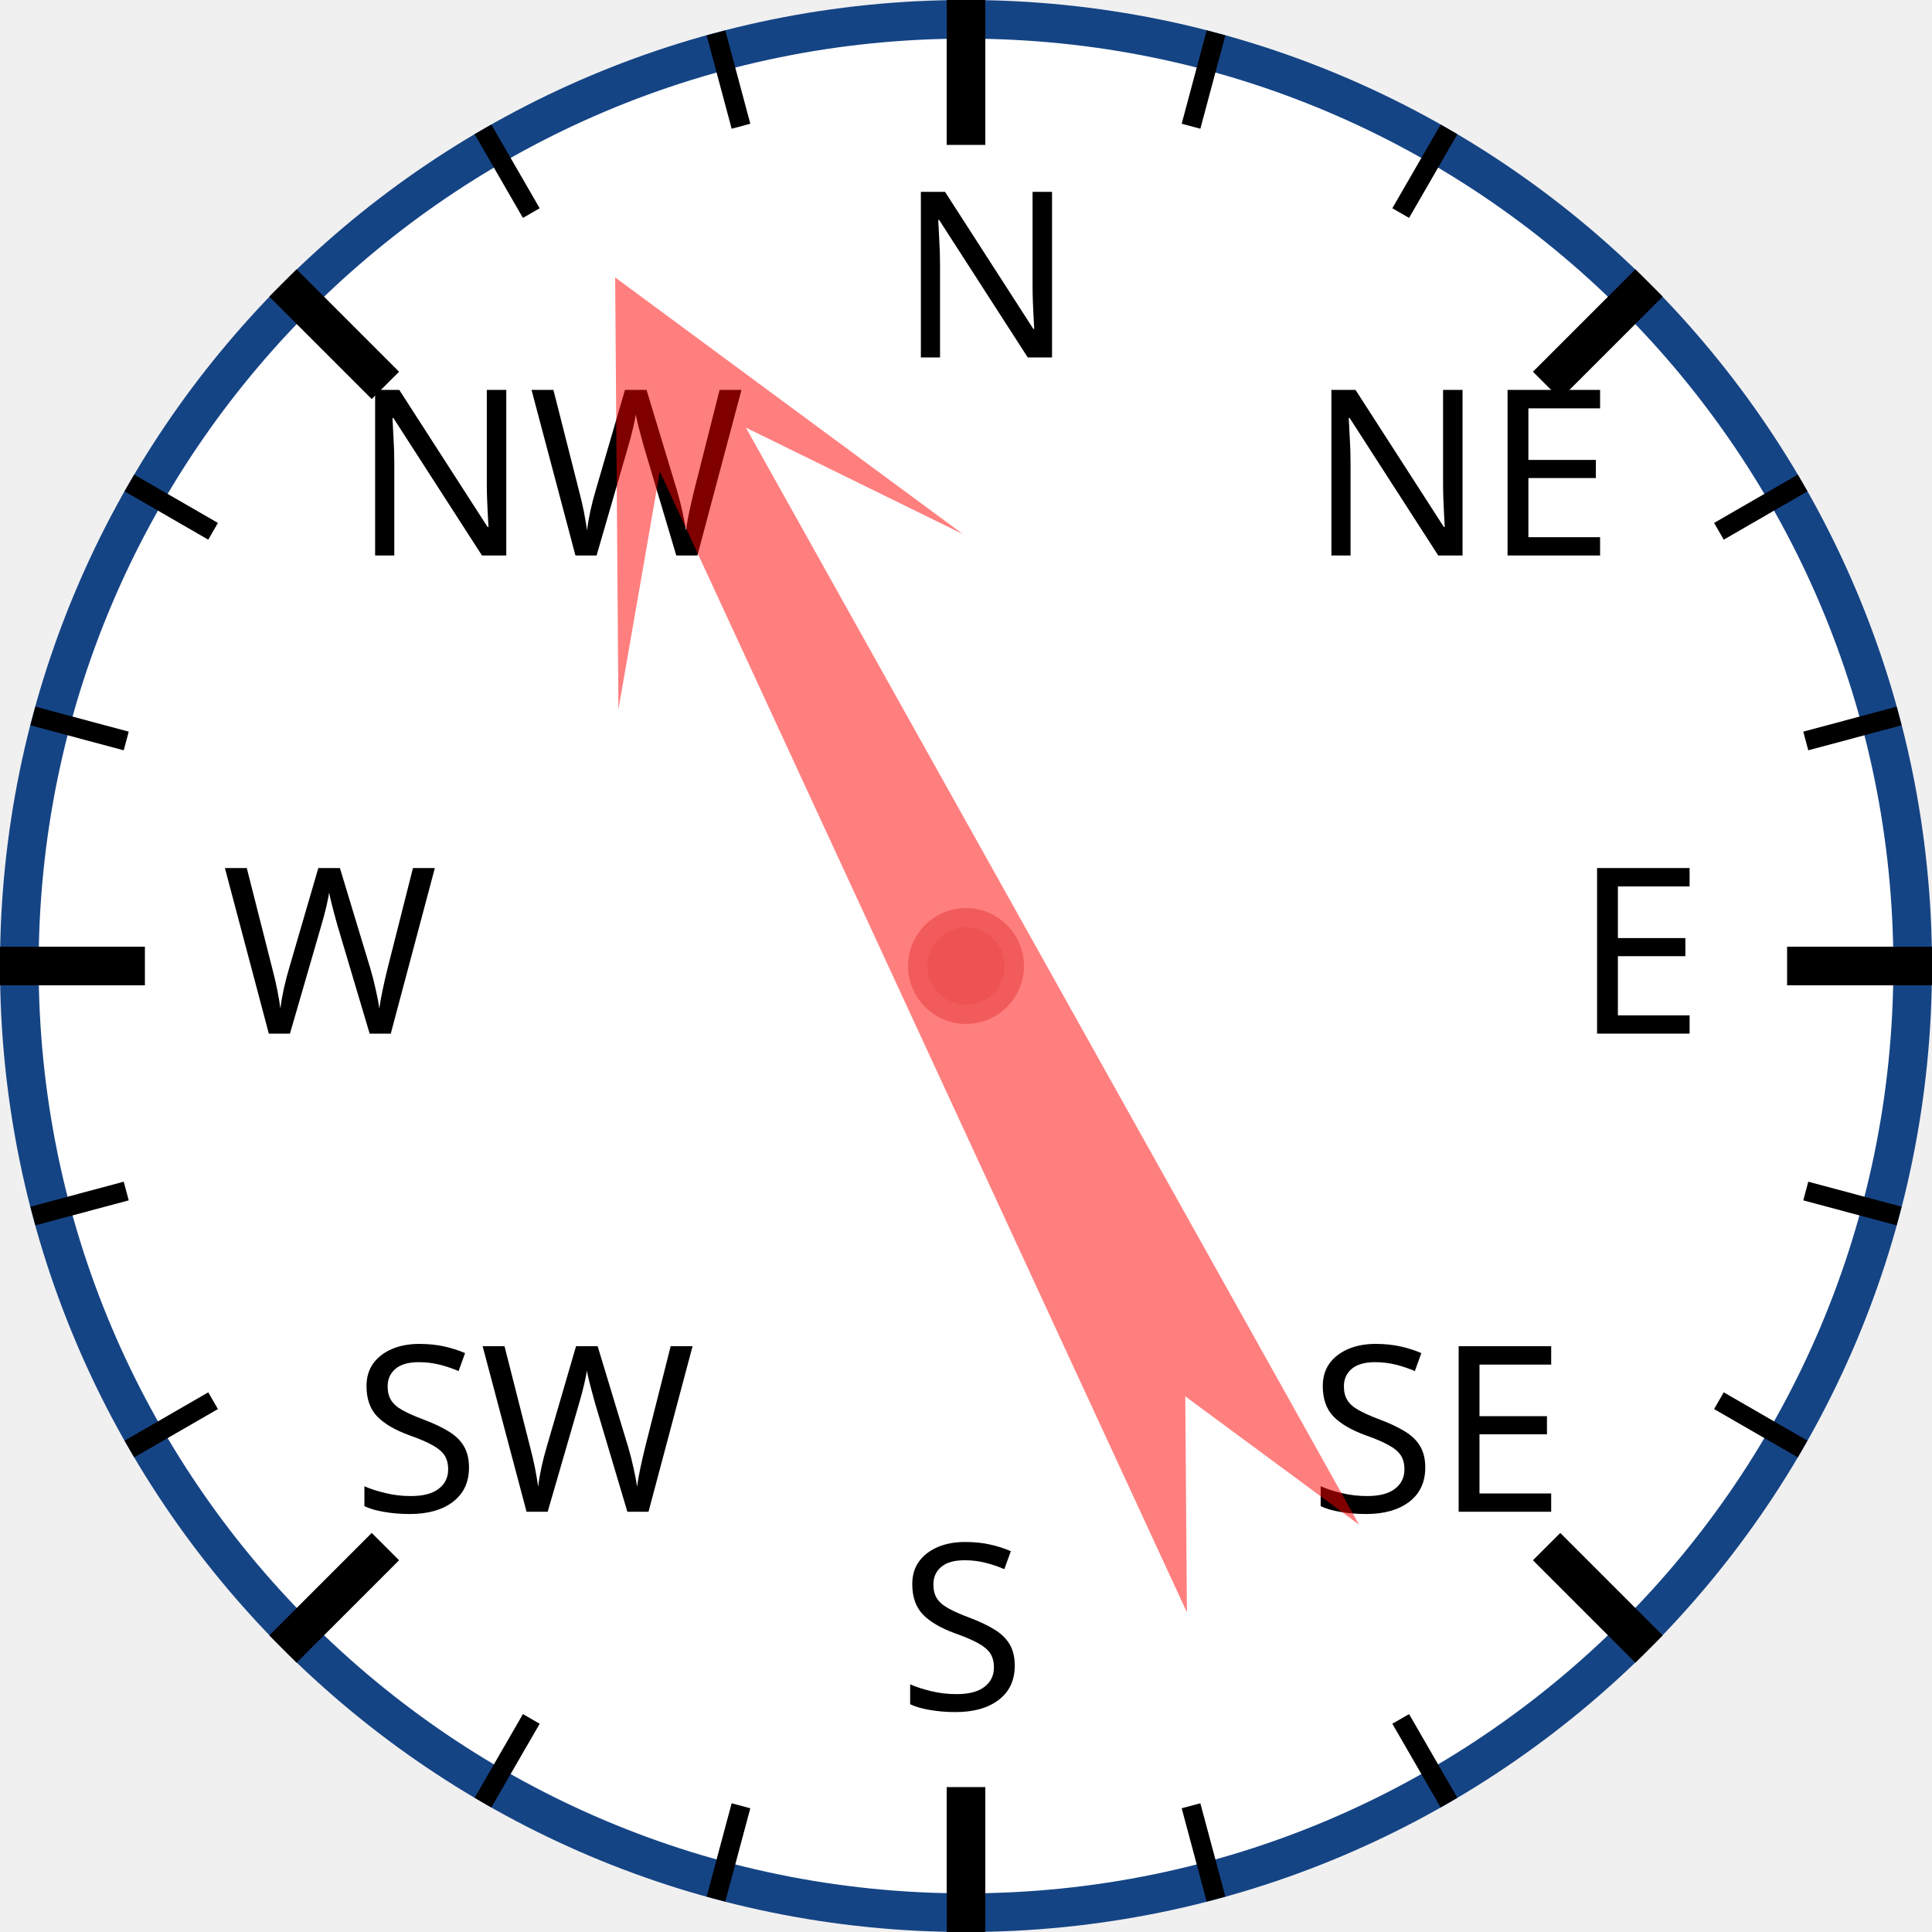
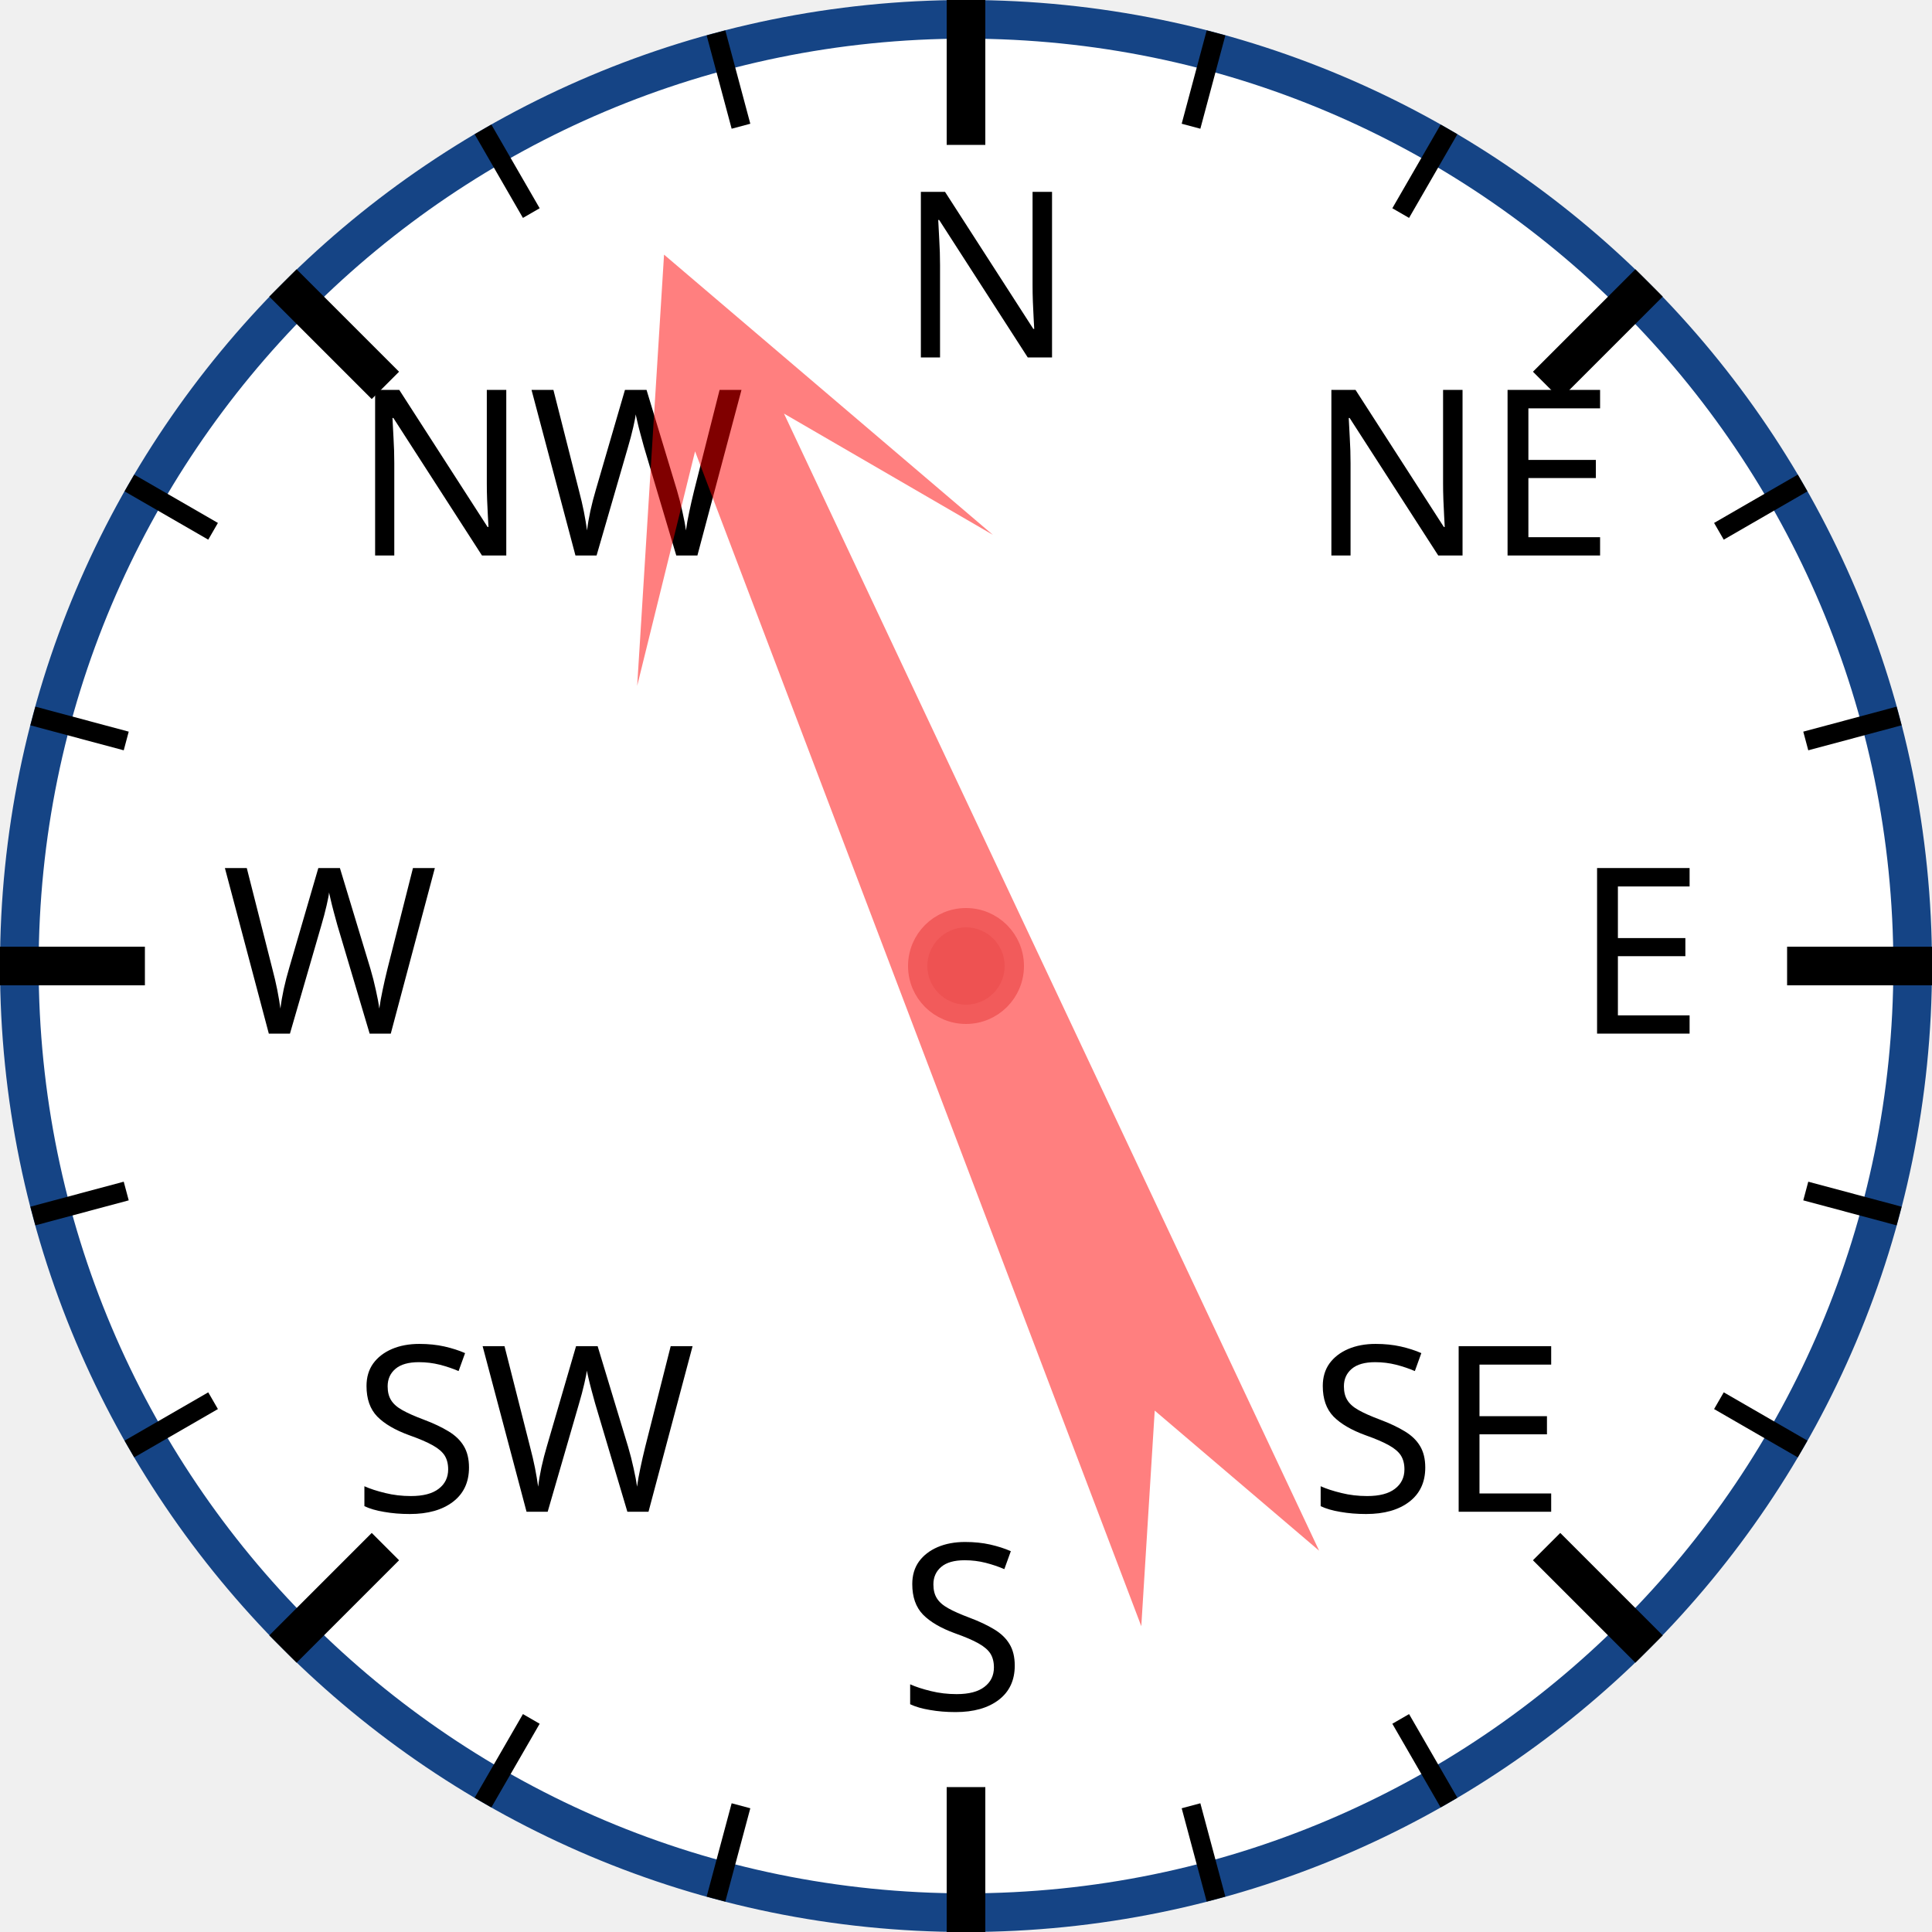
<svg xmlns="http://www.w3.org/2000/svg" width="120px" height="120px" viewBox="0 0 200 200">
  <circle cx="100" cy="100" r="98" style="fill: white; stroke: #154485; stroke-width: 4;" />
  <text x="93.0" y="37.0" style="font-family: sans-serif; font-size: 18pt;">N</text>
  <line x1="100.0" y1="0.0" x2="100.0" y2="15.0" style="stroke: black; stroke-width: 4;" />
  <line x1="74.118" y1="3.407" x2="76.706" y2="13.067" style="stroke: black; stroke-width: 2;" />
  <line x1="50" y1="13.397" x2="55" y2="22.058" style="stroke: black; stroke-width: 2;" />
  <text x="36.503" y="57.503" style="font-family: sans-serif; font-size: 18pt;">NW</text>
  <line x1="29.289" y1="29.289" x2="39.896" y2="39.896" style="stroke: black; stroke-width: 4;" />
  <line x1="13.397" y1="50" x2="22.058" y2="55" style="stroke: black; stroke-width: 2;" />
  <line x1="3.407" y1="74.118" x2="13.067" y2="76.706" style="stroke: black; stroke-width: 2;" />
  <text x="23.0" y="107.0" style="font-family: sans-serif; font-size: 18pt;">W</text>
  <line x1="0.0" y1="100.0" x2="15.0" y2="100.0" style="stroke: black; stroke-width: 4;" />
  <line x1="3.407" y1="125.882" x2="13.067" y2="123.294" style="stroke: black; stroke-width: 2;" />
  <line x1="13.397" y1="150" x2="22.058" y2="145" style="stroke: black; stroke-width: 2;" />
  <text x="36.503" y="156.497" style="font-family: sans-serif; font-size: 18pt;">SW</text>
  <line x1="29.289" y1="170.711" x2="39.896" y2="160.104" style="stroke: black; stroke-width: 4;" />
  <line x1="50" y1="186.603" x2="55" y2="177.942" style="stroke: black; stroke-width: 2;" />
  <line x1="74.118" y1="196.593" x2="76.706" y2="186.933" style="stroke: black; stroke-width: 2;" />
  <text x="93" y="177.0" style="font-family: sans-serif; font-size: 18pt;">S</text>
  <line x1="100" y1="200.0" x2="100" y2="185.0" style="stroke: black; stroke-width: 4;" />
  <line x1="125.882" y1="196.593" x2="123.294" y2="186.933" style="stroke: black; stroke-width: 2;" />
  <line x1="150.0" y1="186.603" x2="145.0" y2="177.942" style="stroke: black; stroke-width: 2;" />
  <text x="135.497" y="156.497" style="font-family: sans-serif; font-size: 18pt;">SE</text>
  <line x1="170.711" y1="170.711" x2="160.104" y2="160.104" style="stroke: black; stroke-width: 4;" />
  <line x1="186.603" y1="150" x2="177.942" y2="145" style="stroke: black; stroke-width: 2;" />
  <line x1="196.593" y1="125.882" x2="186.933" y2="123.294" style="stroke: black; stroke-width: 2;" />
  <text x="163.0" y="107" style="font-family: sans-serif; font-size: 18pt;">E</text>
  <line x1="200.0" y1="100" x2="185.0" y2="100" style="stroke: black; stroke-width: 4;" />
  <line x1="196.593" y1="74.118" x2="186.933" y2="76.706" style="stroke: black; stroke-width: 2;" />
  <line x1="186.603" y1="50" x2="177.942" y2="55" style="stroke: black; stroke-width: 2;" />
  <text x="135.497" y="57.503" style="font-family: sans-serif; font-size: 18pt;">NE</text>
  <line x1="170.711" y1="29.289" x2="160.104" y2="39.896" style="stroke: black; stroke-width: 4;" />
  <line x1="150" y1="13.397" x2="145" y2="22.058" style="stroke: black; stroke-width: 2;" />
  <line x1="125.882" y1="3.407" x2="123.294" y2="13.067" style="stroke: black; stroke-width: 2;" />
-   <polygon points="100 20 120 60 105 40 110 170 100 150 90 170 95 40 80 60" style="fill: red; fill-opacity: 0.5;" transform="rotate(333,100,100)" />
+   <polygon points="100 20 120 60 105 40 110 170 100 150 90 170 95 40 80 60" style="fill: red; fill-opacity: 0.5;" transform="rotate(337,100,100)" />
  <circle cx="100" cy="100" r="5" style="fill: #EE5252; stroke: #F25B5B; stroke-width: 2;" />
</svg>
